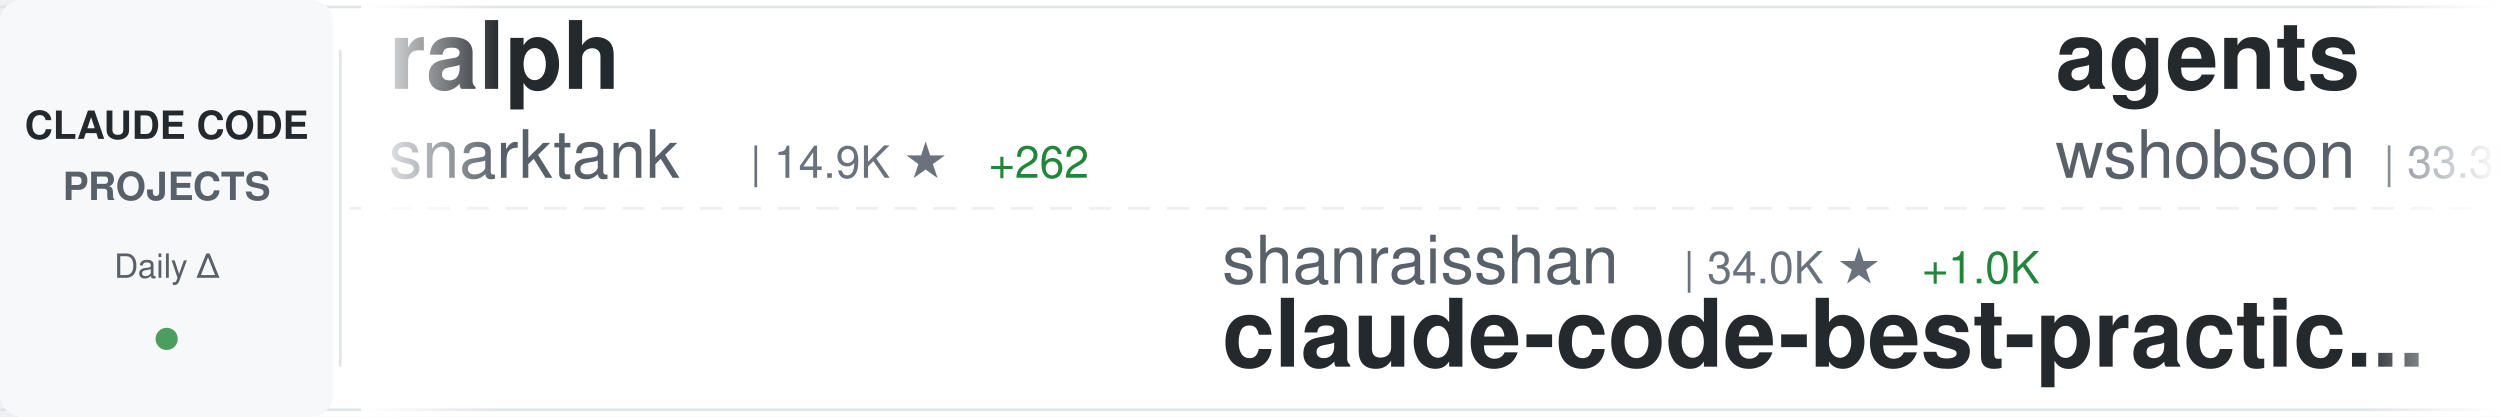
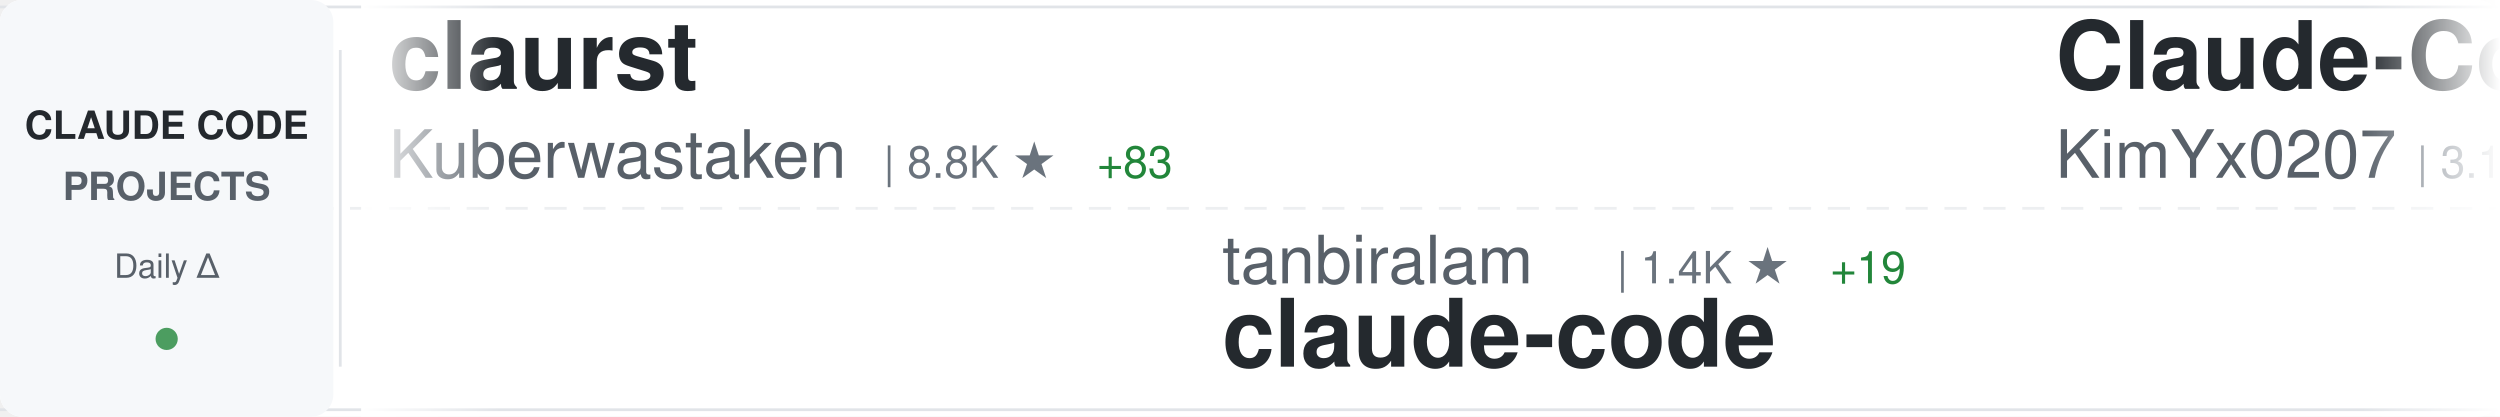
<svg xmlns="http://www.w3.org/2000/svg" width="900" height="150">
  <defs>
    <linearGradient id="awesomeLeftFade" x1="0%" y1="0%" x2="100%" y2="0%">
      <stop offset="0%" style="stop-color:#ffffff;stop-opacity:1" />
      <stop offset="100%" style="stop-color:#ffffff;stop-opacity:0" />
    </linearGradient>
    <linearGradient id="awesomeRightFade" x1="0%" y1="0%" x2="100%" y2="0%">
      <stop offset="0%" style="stop-color:#ffffff;stop-opacity:0" />
      <stop offset="100%" style="stop-color:#ffffff;stop-opacity:1" />
    </linearGradient>
  </defs>
  <rect width="900" height="150" fill="#ffffff" rx="8" />
  <rect x="0" y="2" width="900" height="1" fill="#e1e4e8" />
  <rect x="0" y="147" width="900" height="1" fill="#e1e4e8" />
  <line x1="0" y1="75" x2="900" y2="75" stroke="#e1e4e8" stroke-width="1" stroke-dasharray="8 6" opacity="0.6" />
  <rect x="0" y="0" width="120" height="150" fill="#f6f8fa" rx="8" />
  <text x="60" y="50" font-family="-apple-system, BlinkMacSystemFont, 'Segoe UI', Helvetica, Arial, sans-serif" font-size="14" font-weight="600" fill="#24292e" text-anchor="middle">CLAUDE CODE</text>
  <text x="60" y="72" font-family="-apple-system, BlinkMacSystemFont, 'Segoe UI', Helvetica, Arial, sans-serif" font-size="14" font-weight="600" fill="#586069" text-anchor="middle">PROJECTS</text>
  <text x="60" y="100" font-family="-apple-system, BlinkMacSystemFont, 'Segoe UI', Helvetica, Arial, sans-serif" font-size="12" font-weight="500" fill="#586069" text-anchor="middle">Daily Δ</text>
  <circle cx="60" cy="122" r="4" fill="#22863a" opacity="0.8" />
  <rect x="122" y="18" width="1" height="114" fill="#e1e4e8" />
  <clipPath id="awesomeTickerClip">
    <rect x="130" y="0" width="770" height="150" />
  </clipPath>
  <g clip-path="url(#awesomeTickerClip)">
    <g id="awesomeTickerItems">
      <animateTransform attributeName="transform" attributeType="XML" type="translate" from="0 0" to="-3000 0" dur="54s" repeatCount="indefinite" />
      <g transform="translate(0, 0)">
-         <text x="140" y="32" font-family="-apple-system, BlinkMacSystemFont, 'Segoe UI', Helvetica, Arial, sans-serif" font-size="34" font-weight="600" fill="#24292e">ralph</text>
-         <text x="140" y="64" font-family="-apple-system, BlinkMacSystemFont, 'Segoe UI', Helvetica, Arial, sans-serif" font-size="24" font-weight="400" fill="#586069">snarktank</text>
-         <text x="270" y="64" font-family="-apple-system, BlinkMacSystemFont, 'Segoe UI', Helvetica, Arial, sans-serif" font-size="16" font-weight="500" fill="#6a737d">| 14.9K ★</text>
-         <text x="356" y="64" font-family="-apple-system, BlinkMacSystemFont, 'Segoe UI', Helvetica, Arial, sans-serif" font-size="16" font-weight="500" fill="#22863a"> +262</text>
+         <text x="140" y="32" font-family="-apple-system, BlinkMacSystemFont, 'Segoe UI', Helvetica, Arial, sans-serif" font-size="34" font-weight="600" fill="#24292e">claurst</text>
+         <text x="140" y="64" font-family="-apple-system, BlinkMacSystemFont, 'Segoe UI', Helvetica, Arial, sans-serif" font-size="24" font-weight="400" fill="#586069">Kuberwastaken</text>
+         <text x="318" y="64" font-family="-apple-system, BlinkMacSystemFont, 'Segoe UI', Helvetica, Arial, sans-serif" font-size="16" font-weight="500" fill="#6a737d">| 8.8K ★</text>
+         <text x="395" y="64" font-family="-apple-system, BlinkMacSystemFont, 'Segoe UI', Helvetica, Arial, sans-serif" font-size="16" font-weight="500" fill="#22863a"> +83</text>
      </g>
      <g transform="translate(300, 0)">
-         <text x="140" y="102" font-family="-apple-system, BlinkMacSystemFont, 'Segoe UI', Helvetica, Arial, sans-serif" font-size="24" font-weight="400" fill="#586069">shanraisshan</text>
-         <text x="306" y="102" font-family="-apple-system, BlinkMacSystemFont, 'Segoe UI', Helvetica, Arial, sans-serif" font-size="16" font-weight="500" fill="#6a737d">| 34.0K ★</text>
-         <text x="392" y="102" font-family="-apple-system, BlinkMacSystemFont, 'Segoe UI', Helvetica, Arial, sans-serif" font-size="16" font-weight="500" fill="#22863a"> +1.0K</text>
-         <text x="140" y="132" font-family="-apple-system, BlinkMacSystemFont, 'Segoe UI', Helvetica, Arial, sans-serif" font-size="34" font-weight="600" fill="#24292e">claude-code-best-practic...</text>
+         <text x="140" y="102" font-family="-apple-system, BlinkMacSystemFont, 'Segoe UI', Helvetica, Arial, sans-serif" font-size="24" font-weight="400" fill="#586069">tanbiralam</text>
+         <text x="282" y="102" font-family="-apple-system, BlinkMacSystemFont, 'Segoe UI', Helvetica, Arial, sans-serif" font-size="16" font-weight="500" fill="#6a737d">| 1.4K ★</text>
+         <text x="359" y="102" font-family="-apple-system, BlinkMacSystemFont, 'Segoe UI', Helvetica, Arial, sans-serif" font-size="16" font-weight="500" fill="#22863a"> +19</text>
+         <text x="140" y="132" font-family="-apple-system, BlinkMacSystemFont, 'Segoe UI', Helvetica, Arial, sans-serif" font-size="34" font-weight="600" fill="#24292e">claude-code</text>
      </g>
      <g transform="translate(600, 0)">
-         <text x="140" y="32" font-family="-apple-system, BlinkMacSystemFont, 'Segoe UI', Helvetica, Arial, sans-serif" font-size="34" font-weight="600" fill="#24292e">agents</text>
-         <text x="140" y="64" font-family="-apple-system, BlinkMacSystemFont, 'Segoe UI', Helvetica, Arial, sans-serif" font-size="24" font-weight="400" fill="#586069">wshobson</text>
-         <text x="258" y="64" font-family="-apple-system, BlinkMacSystemFont, 'Segoe UI', Helvetica, Arial, sans-serif" font-size="16" font-weight="500" fill="#6a737d">| 33.3K ★</text>
-         <text x="344" y="64" font-family="-apple-system, BlinkMacSystemFont, 'Segoe UI', Helvetica, Arial, sans-serif" font-size="16" font-weight="500" fill="#22863a"> +84</text>
+         <text x="140" y="32" font-family="-apple-system, BlinkMacSystemFont, 'Segoe UI', Helvetica, Arial, sans-serif" font-size="34" font-weight="600" fill="#24292e">Claude-Code-x-OpenClaw-G...</text>
+         <text x="140" y="64" font-family="-apple-system, BlinkMacSystemFont, 'Segoe UI', Helvetica, Arial, sans-serif" font-size="24" font-weight="400" fill="#586069">KimYx0207</text>
+         <text x="270" y="64" font-family="-apple-system, BlinkMacSystemFont, 'Segoe UI', Helvetica, Arial, sans-serif" font-size="16" font-weight="500" fill="#6a737d">| 3.1K ★</text>
+         <text x="347" y="64" font-family="-apple-system, BlinkMacSystemFont, 'Segoe UI', Helvetica, Arial, sans-serif" font-size="16" font-weight="500" fill="#22863a"> +32</text>
      </g>
      <g transform="translate(900, 0)">
-         <text x="140" y="102" font-family="-apple-system, BlinkMacSystemFont, 'Segoe UI', Helvetica, Arial, sans-serif" font-size="24" font-weight="400" fill="#586069">777genius</text>
-         <text x="270" y="102" font-family="-apple-system, BlinkMacSystemFont, 'Segoe UI', Helvetica, Arial, sans-serif" font-size="16" font-weight="500" fill="#6a737d">| 892 ★</text>
-         <text x="338" y="102" font-family="-apple-system, BlinkMacSystemFont, 'Segoe UI', Helvetica, Arial, sans-serif" font-size="16" font-weight="500" fill="#22863a"> +4</text>
-         <text x="140" y="132" font-family="-apple-system, BlinkMacSystemFont, 'Segoe UI', Helvetica, Arial, sans-serif" font-size="34" font-weight="600" fill="#24292e">claude-code-source-code</text>
+         <text x="140" y="102" font-family="-apple-system, BlinkMacSystemFont, 'Segoe UI', Helvetica, Arial, sans-serif" font-size="24" font-weight="400" fill="#586069">darcyegb</text>
+         <text x="258" y="102" font-family="-apple-system, BlinkMacSystemFont, 'Segoe UI', Helvetica, Arial, sans-serif" font-size="16" font-weight="500" fill="#6a737d">| 649 ★</text>
+         <text x="326" y="102" font-family="-apple-system, BlinkMacSystemFont, 'Segoe UI', Helvetica, Arial, sans-serif" font-size="16" font-weight="500" fill="#22863a"> +2</text>
+         <text x="140" y="132" font-family="-apple-system, BlinkMacSystemFont, 'Segoe UI', Helvetica, Arial, sans-serif" font-size="34" font-weight="600" fill="#24292e">ClaudeCodeAgents</text>
      </g>
      <g transform="translate(1200, 0)">
-         <text x="140" y="32" font-family="-apple-system, BlinkMacSystemFont, 'Segoe UI', Helvetica, Arial, sans-serif" font-size="34" font-weight="600" fill="#24292e">claude-code-workflows</text>
-         <text x="140" y="64" font-family="-apple-system, BlinkMacSystemFont, 'Segoe UI', Helvetica, Arial, sans-serif" font-size="24" font-weight="400" fill="#586069">OneRedOak</text>
-         <text x="270" y="64" font-family="-apple-system, BlinkMacSystemFont, 'Segoe UI', Helvetica, Arial, sans-serif" font-size="16" font-weight="500" fill="#6a737d">| 3.8K ★</text>
-         <text x="347" y="64" font-family="-apple-system, BlinkMacSystemFont, 'Segoe UI', Helvetica, Arial, sans-serif" font-size="16" font-weight="500" fill="#22863a"> +1</text>
+         <text x="140" y="32" font-family="-apple-system, BlinkMacSystemFont, 'Segoe UI', Helvetica, Arial, sans-serif" font-size="34" font-weight="600" fill="#24292e">claude-code</text>
+         <text x="140" y="64" font-family="-apple-system, BlinkMacSystemFont, 'Segoe UI', Helvetica, Arial, sans-serif" font-size="24" font-weight="400" fill="#586069">freestylefly</text>
+         <text x="306" y="64" font-family="-apple-system, BlinkMacSystemFont, 'Segoe UI', Helvetica, Arial, sans-serif" font-size="16" font-weight="500" fill="#6a737d">| 119 ★</text>
      </g>
      <g transform="translate(1500, 0)">
-         <text x="140" y="102" font-family="-apple-system, BlinkMacSystemFont, 'Segoe UI', Helvetica, Arial, sans-serif" font-size="24" font-weight="400" fill="#586069">huangserva</text>
-         <text x="282" y="102" font-family="-apple-system, BlinkMacSystemFont, 'Segoe UI', Helvetica, Arial, sans-serif" font-size="16" font-weight="500" fill="#6a737d">| 543 ★</text>
-         <text x="350" y="102" font-family="-apple-system, BlinkMacSystemFont, 'Segoe UI', Helvetica, Arial, sans-serif" font-size="16" font-weight="500" fill="#22863a"> +5</text>
-         <text x="140" y="132" font-family="-apple-system, BlinkMacSystemFont, 'Segoe UI', Helvetica, Arial, sans-serif" font-size="34" font-weight="600" fill="#24292e">claude-code-cli</text>
+         <text x="140" y="102" font-family="-apple-system, BlinkMacSystemFont, 'Segoe UI', Helvetica, Arial, sans-serif" font-size="24" font-weight="400" fill="#586069">zebbern</text>
+         <text x="246" y="102" font-family="-apple-system, BlinkMacSystemFont, 'Segoe UI', Helvetica, Arial, sans-serif" font-size="16" font-weight="500" fill="#6a737d">| 3.9K ★</text>
+         <text x="323" y="102" font-family="-apple-system, BlinkMacSystemFont, 'Segoe UI', Helvetica, Arial, sans-serif" font-size="16" font-weight="500" fill="#22863a"> +19</text>
+         <text x="140" y="132" font-family="-apple-system, BlinkMacSystemFont, 'Segoe UI', Helvetica, Arial, sans-serif" font-size="34" font-weight="600" fill="#24292e">claude-code-guide</text>
      </g>
      <g transform="translate(1800, 0)">
        <text x="140" y="32" font-family="-apple-system, BlinkMacSystemFont, 'Segoe UI', Helvetica, Arial, sans-serif" font-size="34" font-weight="600" fill="#24292e">claude-code</text>
-         <text x="140" y="64" font-family="-apple-system, BlinkMacSystemFont, 'Segoe UI', Helvetica, Arial, sans-serif" font-size="24" font-weight="400" fill="#586069">alex000kim</text>
-         <text x="282" y="64" font-family="-apple-system, BlinkMacSystemFont, 'Segoe UI', Helvetica, Arial, sans-serif" font-size="16" font-weight="500" fill="#6a737d">| 206 ★</text>
-         <text x="350" y="64" font-family="-apple-system, BlinkMacSystemFont, 'Segoe UI', Helvetica, Arial, sans-serif" font-size="16" font-weight="500" fill="#22863a"> +5</text>
+         <text x="140" y="64" font-family="-apple-system, BlinkMacSystemFont, 'Segoe UI', Helvetica, Arial, sans-serif" font-size="24" font-weight="400" fill="#586069">xorespesp</text>
+         <text x="270" y="64" font-family="-apple-system, BlinkMacSystemFont, 'Segoe UI', Helvetica, Arial, sans-serif" font-size="16" font-weight="500" fill="#6a737d">| 209 ★</text>
+         <text x="338" y="64" font-family="-apple-system, BlinkMacSystemFont, 'Segoe UI', Helvetica, Arial, sans-serif" font-size="16" font-weight="500" fill="#22863a"> +1</text>
      </g>
      <g transform="translate(2100, 0)">
-         <text x="140" y="102" font-family="-apple-system, BlinkMacSystemFont, 'Segoe UI', Helvetica, Arial, sans-serif" font-size="24" font-weight="400" fill="#586069">Donchitos</text>
-         <text x="270" y="102" font-family="-apple-system, BlinkMacSystemFont, 'Segoe UI', Helvetica, Arial, sans-serif" font-size="16" font-weight="500" fill="#6a737d">| 8.5K ★</text>
-         <text x="347" y="102" font-family="-apple-system, BlinkMacSystemFont, 'Segoe UI', Helvetica, Arial, sans-serif" font-size="16" font-weight="500" fill="#22863a"> +85</text>
-         <text x="140" y="132" font-family="-apple-system, BlinkMacSystemFont, 'Segoe UI', Helvetica, Arial, sans-serif" font-size="34" font-weight="600" fill="#24292e">Claude-Code-Game-Studios</text>
+         <text x="140" y="102" font-family="-apple-system, BlinkMacSystemFont, 'Segoe UI', Helvetica, Arial, sans-serif" font-size="24" font-weight="400" fill="#586069">wanshuiyin</text>
+         <text x="282" y="102" font-family="-apple-system, BlinkMacSystemFont, 'Segoe UI', Helvetica, Arial, sans-serif" font-size="16" font-weight="500" fill="#6a737d">| 6.0K ★</text>
+         <text x="359" y="102" font-family="-apple-system, BlinkMacSystemFont, 'Segoe UI', Helvetica, Arial, sans-serif" font-size="16" font-weight="500" fill="#22863a"> +125</text>
+         <text x="140" y="132" font-family="-apple-system, BlinkMacSystemFont, 'Segoe UI', Helvetica, Arial, sans-serif" font-size="34" font-weight="600" fill="#24292e">Auto-claude-code-researc...</text>
      </g>
      <g transform="translate(2400, 0)">
-         <text x="140" y="32" font-family="-apple-system, BlinkMacSystemFont, 'Segoe UI', Helvetica, Arial, sans-serif" font-size="34" font-weight="600" fill="#24292e">claude-code</text>
-         <text x="140" y="64" font-family="-apple-system, BlinkMacSystemFont, 'Segoe UI', Helvetica, Arial, sans-serif" font-size="24" font-weight="400" fill="#586069">tanbiralam</text>
-         <text x="282" y="64" font-family="-apple-system, BlinkMacSystemFont, 'Segoe UI', Helvetica, Arial, sans-serif" font-size="16" font-weight="500" fill="#6a737d">| 1.4K ★</text>
-         <text x="359" y="64" font-family="-apple-system, BlinkMacSystemFont, 'Segoe UI', Helvetica, Arial, sans-serif" font-size="16" font-weight="500" fill="#22863a"> +18</text>
+         <text x="140" y="32" font-family="-apple-system, BlinkMacSystemFont, 'Segoe UI', Helvetica, Arial, sans-serif" font-size="34" font-weight="600" fill="#24292e">antigravity-awesome-skil...</text>
+         <text x="140" y="64" font-family="-apple-system, BlinkMacSystemFont, 'Segoe UI', Helvetica, Arial, sans-serif" font-size="24" font-weight="400" fill="#586069">sickn33</text>
+         <text x="246" y="64" font-family="-apple-system, BlinkMacSystemFont, 'Segoe UI', Helvetica, Arial, sans-serif" font-size="16" font-weight="500" fill="#6a737d">| 31.9K ★</text>
+         <text x="332" y="64" font-family="-apple-system, BlinkMacSystemFont, 'Segoe UI', Helvetica, Arial, sans-serif" font-size="16" font-weight="500" fill="#22863a"> +260</text>
      </g>
      <g transform="translate(2700, 0)">
-         <text x="140" y="102" font-family="-apple-system, BlinkMacSystemFont, 'Segoe UI', Helvetica, Arial, sans-serif" font-size="24" font-weight="400" fill="#586069">anthropics</text>
-         <text x="282" y="102" font-family="-apple-system, BlinkMacSystemFont, 'Segoe UI', Helvetica, Arial, sans-serif" font-size="16" font-weight="500" fill="#6a737d">| 16.5K ★</text>
-         <text x="368" y="102" font-family="-apple-system, BlinkMacSystemFont, 'Segoe UI', Helvetica, Arial, sans-serif" font-size="16" font-weight="500" fill="#22863a"> +119</text>
-         <text x="140" y="132" font-family="-apple-system, BlinkMacSystemFont, 'Segoe UI', Helvetica, Arial, sans-serif" font-size="34" font-weight="600" fill="#24292e">claude-plugins-official</text>
+         <text x="140" y="102" font-family="-apple-system, BlinkMacSystemFont, 'Segoe UI', Helvetica, Arial, sans-serif" font-size="24" font-weight="400" fill="#586069">wshobson</text>
+         <text x="258" y="102" font-family="-apple-system, BlinkMacSystemFont, 'Segoe UI', Helvetica, Arial, sans-serif" font-size="16" font-weight="500" fill="#6a737d">| 33.3K ★</text>
+         <text x="344" y="102" font-family="-apple-system, BlinkMacSystemFont, 'Segoe UI', Helvetica, Arial, sans-serif" font-size="16" font-weight="500" fill="#22863a"> +89</text>
+         <text x="140" y="132" font-family="-apple-system, BlinkMacSystemFont, 'Segoe UI', Helvetica, Arial, sans-serif" font-size="34" font-weight="600" fill="#24292e">agents</text>
      </g>
      <g transform="translate(3000, 0)">
-         <text x="140" y="32" font-family="-apple-system, BlinkMacSystemFont, 'Segoe UI', Helvetica, Arial, sans-serif" font-size="34" font-weight="600" fill="#24292e">ralph</text>
-         <text x="140" y="64" font-family="-apple-system, BlinkMacSystemFont, 'Segoe UI', Helvetica, Arial, sans-serif" font-size="24" font-weight="400" fill="#586069">snarktank</text>
-         <text x="270" y="64" font-family="-apple-system, BlinkMacSystemFont, 'Segoe UI', Helvetica, Arial, sans-serif" font-size="16" font-weight="500" fill="#6a737d">| 14.9K ★</text>
-         <text x="356" y="64" font-family="-apple-system, BlinkMacSystemFont, 'Segoe UI', Helvetica, Arial, sans-serif" font-size="16" font-weight="500" fill="#22863a"> +262</text>
+         <text x="140" y="32" font-family="-apple-system, BlinkMacSystemFont, 'Segoe UI', Helvetica, Arial, sans-serif" font-size="34" font-weight="600" fill="#24292e">claurst</text>
+         <text x="140" y="64" font-family="-apple-system, BlinkMacSystemFont, 'Segoe UI', Helvetica, Arial, sans-serif" font-size="24" font-weight="400" fill="#586069">Kuberwastaken</text>
+         <text x="318" y="64" font-family="-apple-system, BlinkMacSystemFont, 'Segoe UI', Helvetica, Arial, sans-serif" font-size="16" font-weight="500" fill="#6a737d">| 8.8K ★</text>
+         <text x="395" y="64" font-family="-apple-system, BlinkMacSystemFont, 'Segoe UI', Helvetica, Arial, sans-serif" font-size="16" font-weight="500" fill="#22863a"> +83</text>
      </g>
      <g transform="translate(3300, 0)">
-         <text x="140" y="102" font-family="-apple-system, BlinkMacSystemFont, 'Segoe UI', Helvetica, Arial, sans-serif" font-size="24" font-weight="400" fill="#586069">shanraisshan</text>
-         <text x="306" y="102" font-family="-apple-system, BlinkMacSystemFont, 'Segoe UI', Helvetica, Arial, sans-serif" font-size="16" font-weight="500" fill="#6a737d">| 34.0K ★</text>
-         <text x="392" y="102" font-family="-apple-system, BlinkMacSystemFont, 'Segoe UI', Helvetica, Arial, sans-serif" font-size="16" font-weight="500" fill="#22863a"> +1.0K</text>
-         <text x="140" y="132" font-family="-apple-system, BlinkMacSystemFont, 'Segoe UI', Helvetica, Arial, sans-serif" font-size="34" font-weight="600" fill="#24292e">claude-code-best-practic...</text>
+         <text x="140" y="102" font-family="-apple-system, BlinkMacSystemFont, 'Segoe UI', Helvetica, Arial, sans-serif" font-size="24" font-weight="400" fill="#586069">tanbiralam</text>
+         <text x="282" y="102" font-family="-apple-system, BlinkMacSystemFont, 'Segoe UI', Helvetica, Arial, sans-serif" font-size="16" font-weight="500" fill="#6a737d">| 1.4K ★</text>
+         <text x="359" y="102" font-family="-apple-system, BlinkMacSystemFont, 'Segoe UI', Helvetica, Arial, sans-serif" font-size="16" font-weight="500" fill="#22863a"> +19</text>
+         <text x="140" y="132" font-family="-apple-system, BlinkMacSystemFont, 'Segoe UI', Helvetica, Arial, sans-serif" font-size="34" font-weight="600" fill="#24292e">claude-code</text>
      </g>
      <g transform="translate(3600, 0)">
-         <text x="140" y="32" font-family="-apple-system, BlinkMacSystemFont, 'Segoe UI', Helvetica, Arial, sans-serif" font-size="34" font-weight="600" fill="#24292e">agents</text>
-         <text x="140" y="64" font-family="-apple-system, BlinkMacSystemFont, 'Segoe UI', Helvetica, Arial, sans-serif" font-size="24" font-weight="400" fill="#586069">wshobson</text>
-         <text x="258" y="64" font-family="-apple-system, BlinkMacSystemFont, 'Segoe UI', Helvetica, Arial, sans-serif" font-size="16" font-weight="500" fill="#6a737d">| 33.3K ★</text>
-         <text x="344" y="64" font-family="-apple-system, BlinkMacSystemFont, 'Segoe UI', Helvetica, Arial, sans-serif" font-size="16" font-weight="500" fill="#22863a"> +84</text>
+         <text x="140" y="32" font-family="-apple-system, BlinkMacSystemFont, 'Segoe UI', Helvetica, Arial, sans-serif" font-size="34" font-weight="600" fill="#24292e">Claude-Code-x-OpenClaw-G...</text>
+         <text x="140" y="64" font-family="-apple-system, BlinkMacSystemFont, 'Segoe UI', Helvetica, Arial, sans-serif" font-size="24" font-weight="400" fill="#586069">KimYx0207</text>
+         <text x="270" y="64" font-family="-apple-system, BlinkMacSystemFont, 'Segoe UI', Helvetica, Arial, sans-serif" font-size="16" font-weight="500" fill="#6a737d">| 3.1K ★</text>
+         <text x="347" y="64" font-family="-apple-system, BlinkMacSystemFont, 'Segoe UI', Helvetica, Arial, sans-serif" font-size="16" font-weight="500" fill="#22863a"> +32</text>
      </g>
      <g transform="translate(3900, 0)">
-         <text x="140" y="102" font-family="-apple-system, BlinkMacSystemFont, 'Segoe UI', Helvetica, Arial, sans-serif" font-size="24" font-weight="400" fill="#586069">777genius</text>
-         <text x="270" y="102" font-family="-apple-system, BlinkMacSystemFont, 'Segoe UI', Helvetica, Arial, sans-serif" font-size="16" font-weight="500" fill="#6a737d">| 892 ★</text>
-         <text x="338" y="102" font-family="-apple-system, BlinkMacSystemFont, 'Segoe UI', Helvetica, Arial, sans-serif" font-size="16" font-weight="500" fill="#22863a"> +4</text>
-         <text x="140" y="132" font-family="-apple-system, BlinkMacSystemFont, 'Segoe UI', Helvetica, Arial, sans-serif" font-size="34" font-weight="600" fill="#24292e">claude-code-source-code</text>
+         <text x="140" y="102" font-family="-apple-system, BlinkMacSystemFont, 'Segoe UI', Helvetica, Arial, sans-serif" font-size="24" font-weight="400" fill="#586069">darcyegb</text>
+         <text x="258" y="102" font-family="-apple-system, BlinkMacSystemFont, 'Segoe UI', Helvetica, Arial, sans-serif" font-size="16" font-weight="500" fill="#6a737d">| 649 ★</text>
+         <text x="326" y="102" font-family="-apple-system, BlinkMacSystemFont, 'Segoe UI', Helvetica, Arial, sans-serif" font-size="16" font-weight="500" fill="#22863a"> +2</text>
+         <text x="140" y="132" font-family="-apple-system, BlinkMacSystemFont, 'Segoe UI', Helvetica, Arial, sans-serif" font-size="34" font-weight="600" fill="#24292e">ClaudeCodeAgents</text>
      </g>
    </g>
  </g>
  <rect x="130" y="0" width="50" height="150" fill="url(#awesomeLeftFade)" />
  <rect x="850" y="0" width="50" height="150" fill="url(#awesomeRightFade)" />
</svg>
